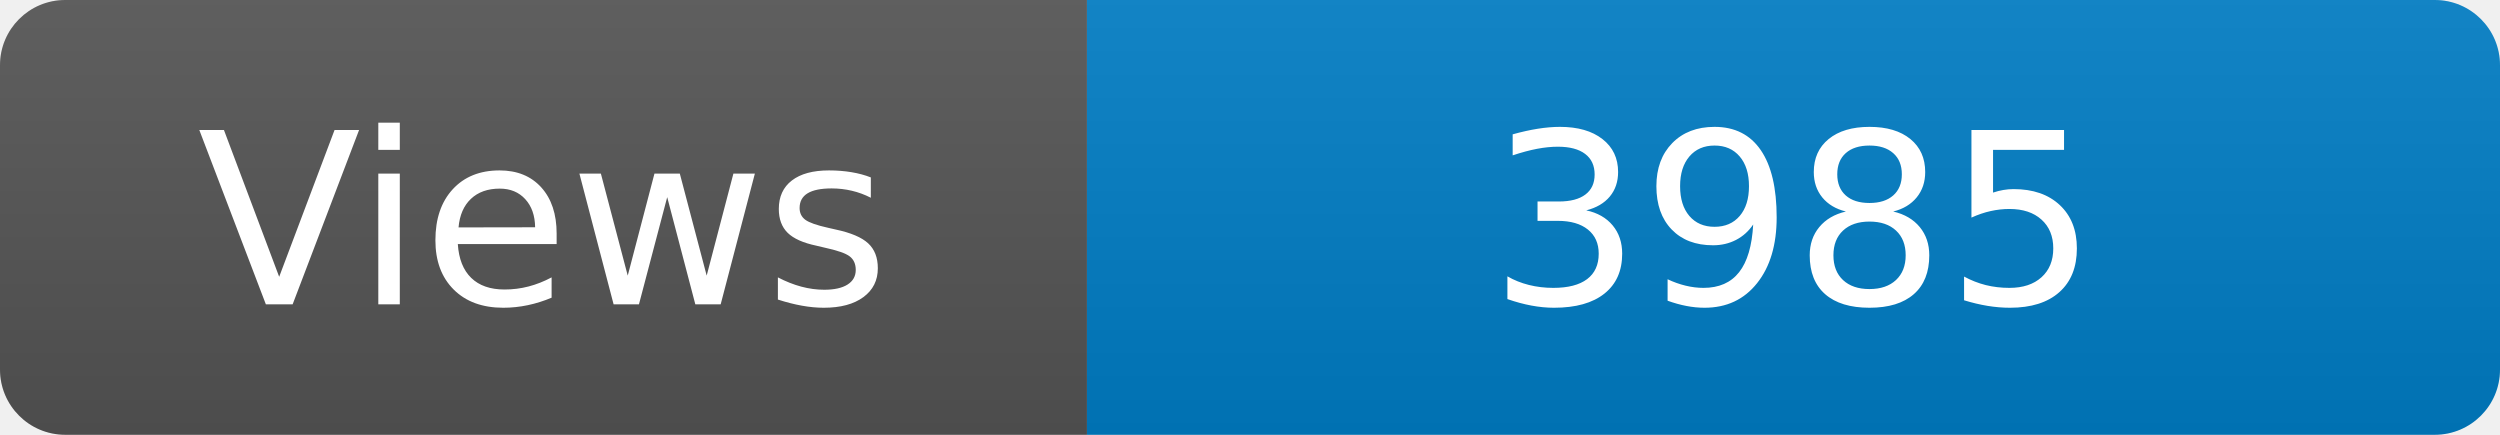
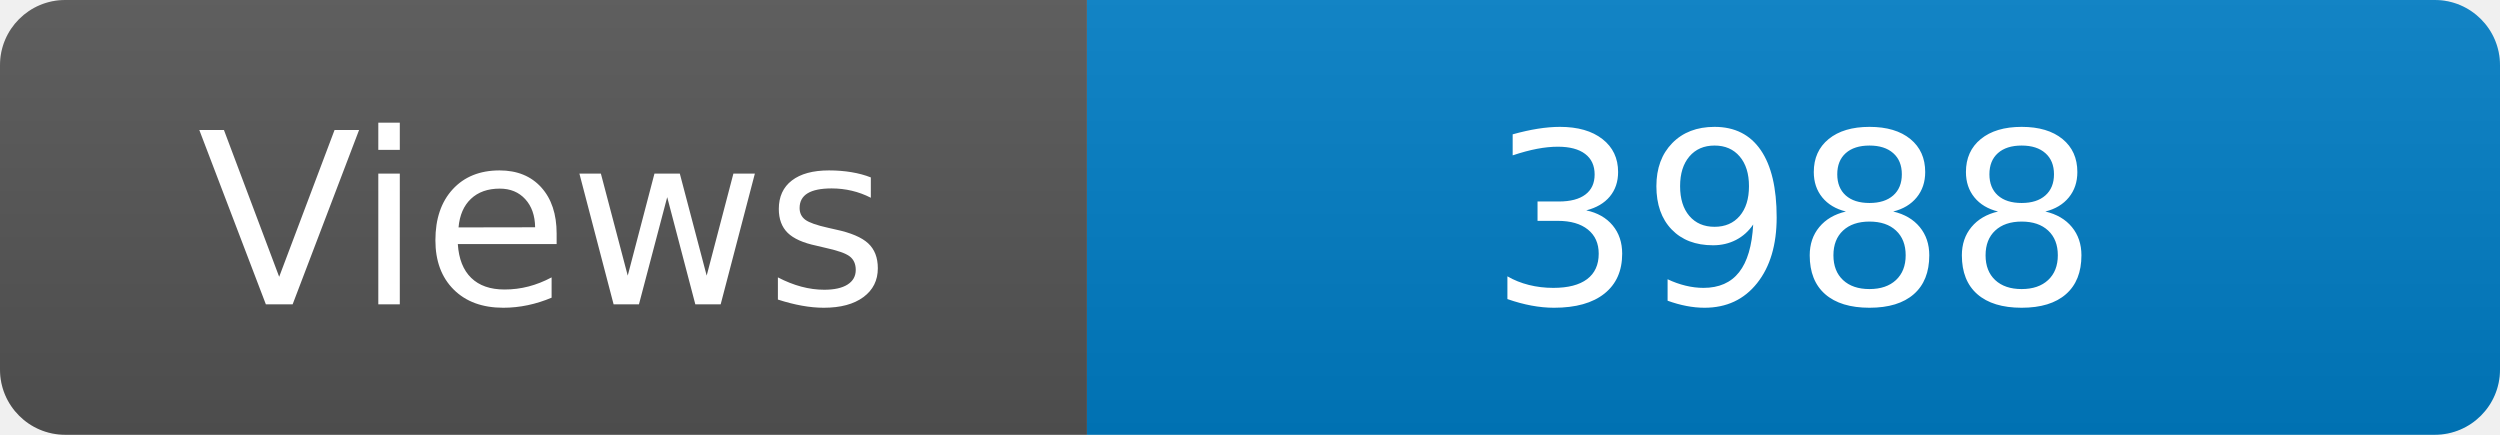
<svg xmlns="http://www.w3.org/2000/svg" width="115" height="20" role="img" aria-label="Maintained?: yes">
  <linearGradient id="s" x2="0" y2="100%">
    <stop offset="0" stop-color="#bbb" stop-opacity=".1" />
    <stop offset="1" stop-opacity=".1" />
  </linearGradient>
  <clipPath id="r">
    <rect width="115" height="20" rx="3" fill="#fff" />
  </clipPath>
  <g clip-path="url(#r)">
    <rect width="50" height="20" fill="#555" />
    <rect x="50" width="160" height="20" fill="#007ec6" />
    <rect width="115" height="20" fill="url(#s)" />
  </g>
  <g fill="#fff" text-anchor="middle" font-family="Verdana,Geneva,DejaVu Sans,sans-serif" font-size="110">
    <text x="250" y="140" transform="scale(.1)" fill="#fff">Views</text>
-     <text x="825" y="140" transform="scale(.1)" fill="#fff">3985</text>
+     <text x="825" y="140" transform="scale(.1)" fill="#fff">3988</text>
  </g>
</svg>
